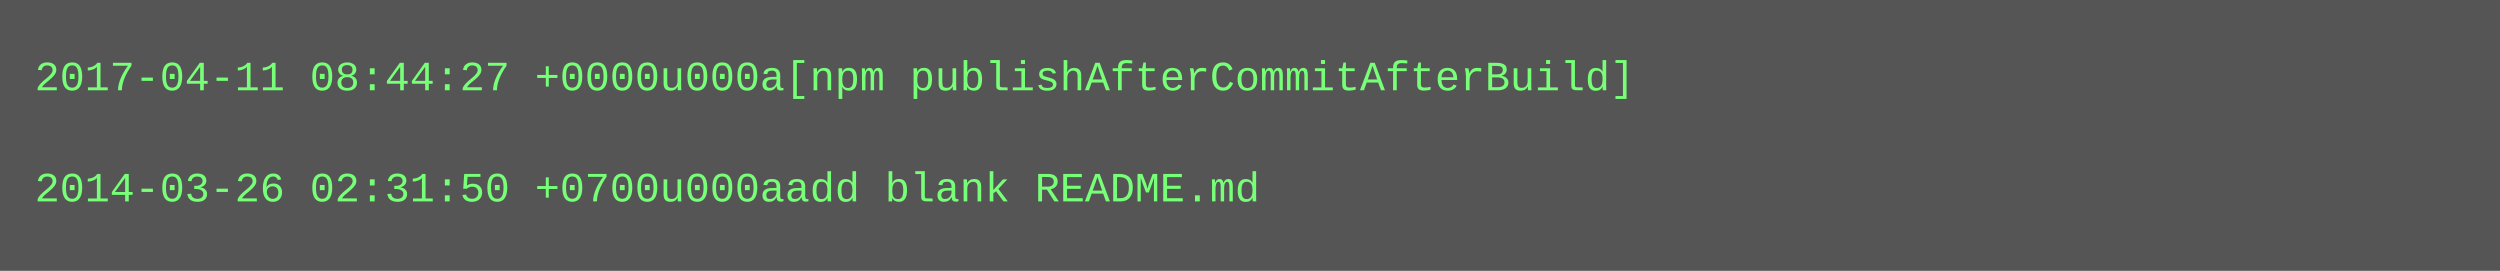
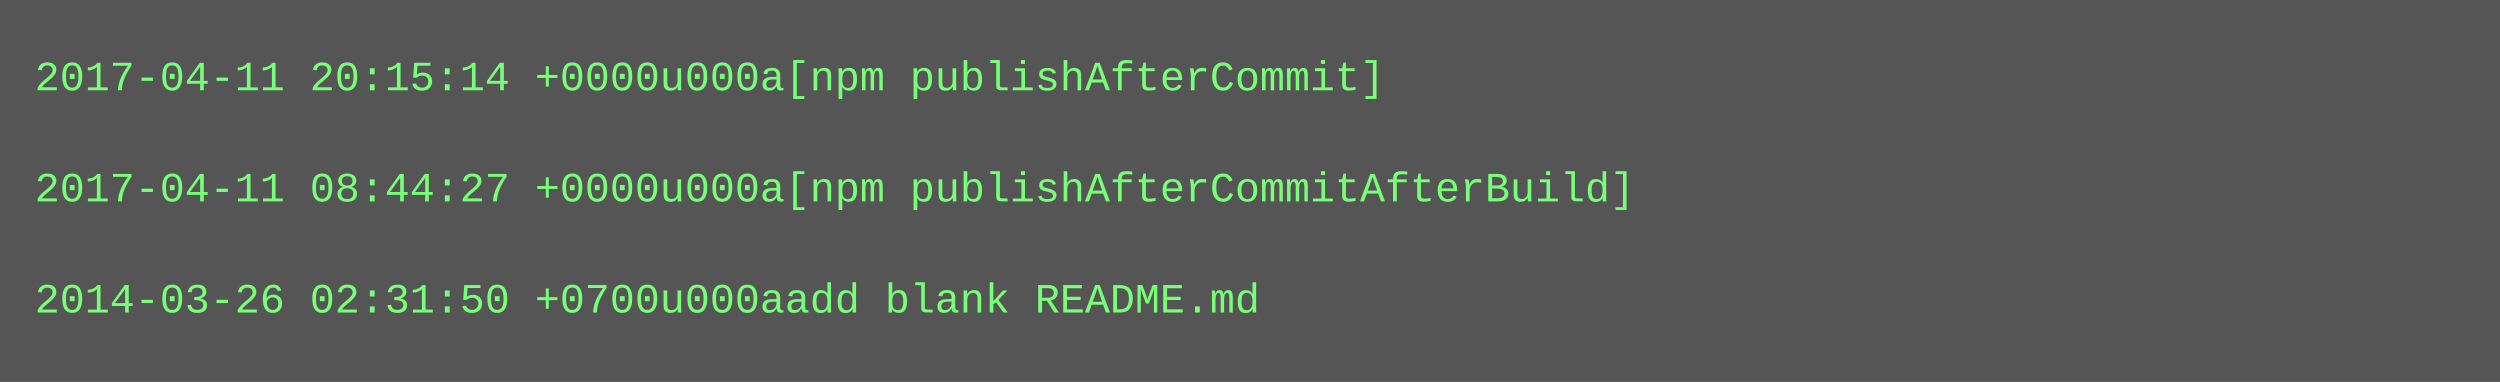
- <svg xmlns="http://www.w3.org/2000/svg" height="78" width="720">
-   <rect height="78" fill="#555" width="720" />
+ <svg xmlns="http://www.w3.org/2000/svg" height="110" width="720">
+   <rect height="110" fill="#555" width="720" />
  <text fill="#7f7" font-family="Courier New" font-size="12" xml:space="preserve">
-     <tspan x="10" y="26">2017-04-11 08:44:27 +0000u000a[npm publishAfterCommitAfterBuild]</tspan>
+     <tspan x="10" y="26">2017-04-11 20:15:14 +0000u000a[npm publishAfterCommit]</tspan>
    <tspan x="10" y="42" />
-     <tspan x="10" y="58">2014-03-26 02:31:50 +0700u000aadd blank README.md</tspan>
+     <tspan x="10" y="58">2017-04-11 08:44:27 +0000u000a[npm publishAfterCommitAfterBuild]</tspan>
+     <tspan x="10" y="74" />
+     <tspan x="10" y="90">2014-03-26 02:31:50 +0700u000aadd blank README.md</tspan>
  </text>
</svg>
